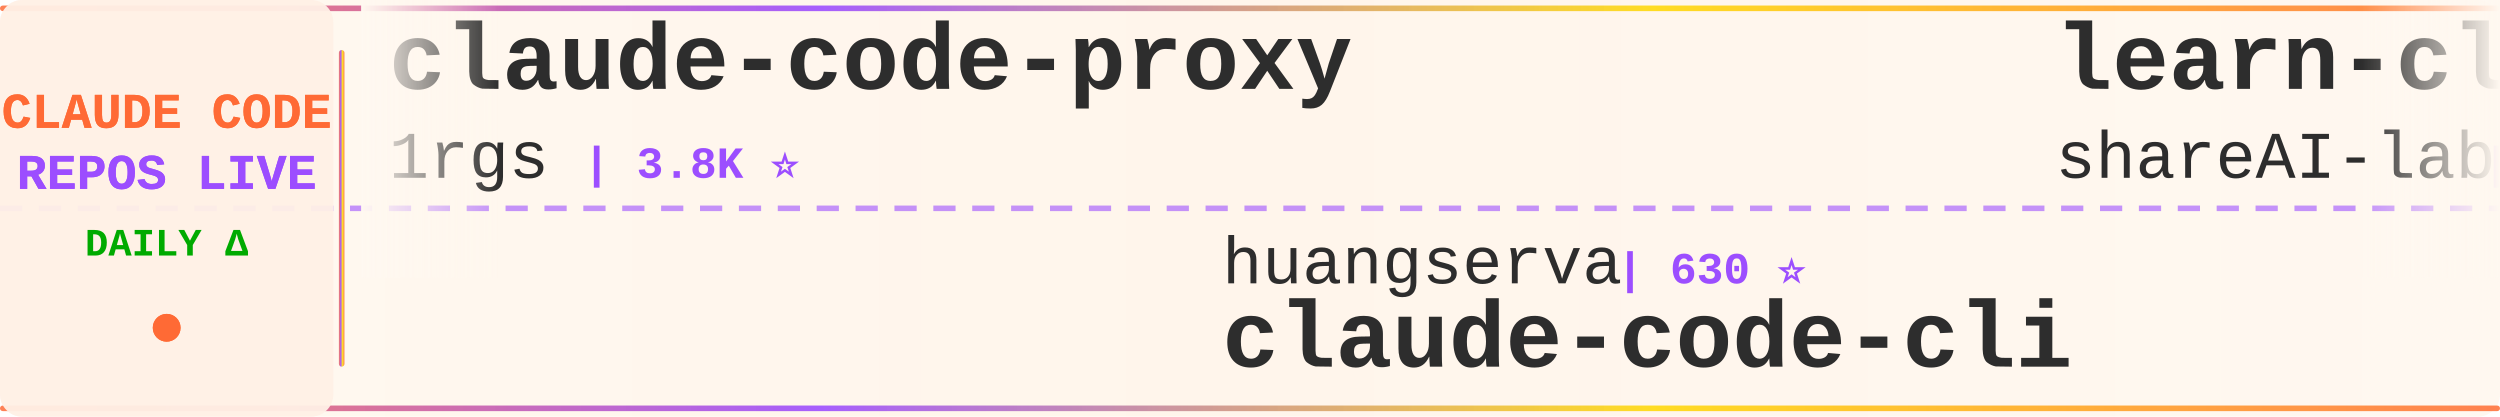
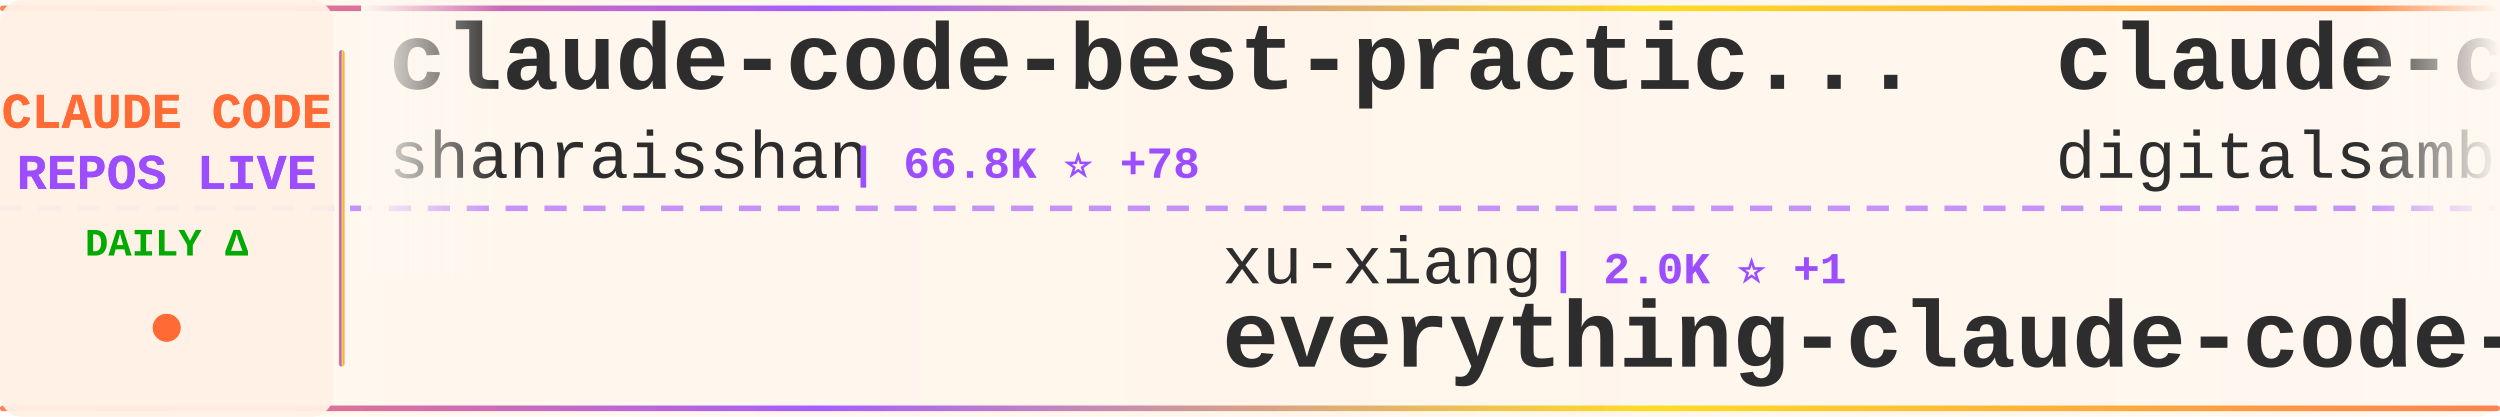
<svg xmlns="http://www.w3.org/2000/svg" width="900" height="150">
  <defs>
    <linearGradient id="tickerBg" x1="0%" y1="0%" x2="100%" y2="0%">
      <stop offset="0%" style="stop-color:#fff8f0;stop-opacity:0.98" />
      <stop offset="50%" style="stop-color:#fff5eb;stop-opacity:1" />
      <stop offset="100%" style="stop-color:#fff8f0;stop-opacity:0.98" />
    </linearGradient>
    <linearGradient id="borderGrad" x1="0%" y1="0%" x2="100%" y2="0%">
      <stop offset="0%" style="stop-color:#FF6B35;stop-opacity:0.85">
        <animate attributeName="stop-opacity" values="0.85;1;0.85" dur="2s" repeatCount="indefinite" />
      </stop>
      <stop offset="33%" style="stop-color:#9C4EFF;stop-opacity:0.9">
        <animate attributeName="stop-opacity" values="0.9;1;0.9" dur="2.2s" repeatCount="indefinite" />
      </stop>
      <stop offset="66%" style="stop-color:#FFD700;stop-opacity:0.85">
        <animate attributeName="stop-opacity" values="0.85;1;0.85" dur="1.8s" repeatCount="indefinite" />
      </stop>
      <stop offset="100%" style="stop-color:#FF6B35;stop-opacity:0.85">
        <animate attributeName="stop-opacity" values="0.85;1;0.85" dur="2s" repeatCount="indefinite" />
      </stop>
    </linearGradient>
    <filter id="textGlow">
      <feGaussianBlur stdDeviation="0.15" result="coloredBlur" />
      <feMerge>
        <feMergeNode in="coloredBlur" />
        <feMergeNode in="SourceGraphic" />
      </feMerge>
    </filter>
    <filter id="metricGlow">
      <feGaussianBlur stdDeviation="0.2" result="coloredBlur" />
      <feMerge>
        <feMergeNode in="coloredBlur" />
        <feMergeNode in="SourceGraphic" />
      </feMerge>
    </filter>
    <linearGradient id="leftFade" x1="0%" y1="0%" x2="100%" y2="0%">
      <stop offset="0%" style="stop-color:#fff8f0;stop-opacity:1" />
      <stop offset="100%" style="stop-color:#fff8f0;stop-opacity:0" />
    </linearGradient>
    <linearGradient id="rightFade" x1="0%" y1="0%" x2="100%" y2="0%">
      <stop offset="0%" style="stop-color:#fff8f0;stop-opacity:0" />
      <stop offset="100%" style="stop-color:#fff8f0;stop-opacity:1" />
    </linearGradient>
  </defs>
  <rect width="900" height="150" fill="url(#tickerBg)" rx="8" />
  <rect x="0" y="2" width="900" height="2" fill="url(#borderGrad)" rx="1" />
  <rect x="0" y="146" width="900" height="2" fill="url(#borderGrad)" rx="1" />
  <line x1="0" y1="75" x2="900" y2="75" stroke="#9C4EFF" stroke-width="2" stroke-dasharray="8 6" opacity="0.6" />
  <rect x="0" y="0" width="120" height="150" fill="#fff0e6" opacity="0.95" rx="8" />
  <text x="60" y="46" font-family="'Courier New', monospace" font-size="18" font-weight="bold" fill="#FF6B35" text-anchor="middle" filter="url(#textGlow)">
    CLAUDE CODE
  </text>
  <text x="60" y="68" font-family="'Courier New', monospace" font-size="18" font-weight="bold" fill="#9C4EFF" text-anchor="middle" filter="url(#textGlow)">
    REPOS LIVE
  </text>
  <text x="60" y="92" font-family="'Courier New', monospace" font-size="14" font-weight="bold" fill="#00aa00" text-anchor="middle">
    DAILY Δ
  </text>
  <circle cx="60" cy="118" r="5" fill="#FF6B35" filter="url(#metricGlow)">
    <animate attributeName="r" values="4;6;4" dur="1.5s" repeatCount="indefinite" />
    <animate attributeName="opacity" values="0.6;1;0.6" dur="1.5s" repeatCount="indefinite" />
  </circle>
  <rect x="122" y="18" width="2" height="114" fill="url(#borderGrad)" rx="1" />
  <clipPath id="tickerClip">
    <rect x="130" y="0" width="770" height="150" />
  </clipPath>
  <g clip-path="url(#tickerClip)">
    <g id="tickerItems">
      <animateTransform attributeName="transform" attributeType="XML" type="translate" from="0 0" to="-3000 0" dur="54s" repeatCount="indefinite" />
      <g transform="translate(0, 0)">
-         <text x="140" y="32" font-family="'Courier New', monospace" font-size="34" font-weight="bold" fill="#2d2d2d">claude-code-proxy</text>
-         <text x="140" y="64" font-family="'Courier New', monospace" font-size="24" font-weight="normal" fill="#2d2d2d" opacity="1.0">1rgs</text>
-         <text x="210" y="64" font-family="'Courier New', monospace" font-size="16" font-weight="bold" fill="#9C4EFF"> | 3.8K ⭐</text>
+         <text x="140" y="32" font-family="'Courier New', monospace" font-size="34" font-weight="bold" fill="#2d2d2d">claude-code-best-practic...</text>
+         <text x="140" y="64" font-family="'Courier New', monospace" font-size="24" font-weight="normal" fill="#2d2d2d" opacity="1.0">shanraisshan</text>
+         <text x="306" y="64" font-family="'Courier New', monospace" font-size="16" font-weight="bold" fill="#9C4EFF"> | 66.8K ⭐ +78</text>
      </g>
      <g transform="translate(300, 0)">
-         <text x="140" y="102" font-family="'Courier New', monospace" font-size="24" font-weight="normal" fill="#2d2d2d" opacity="1.0">huangserva</text>
-         <text x="282" y="102" font-family="'Courier New', monospace" font-size="16" font-weight="bold" fill="#9C4EFF"> | 630 ⭐</text>
-         <text x="140" y="132" font-family="'Courier New', monospace" font-size="34" font-weight="bold" fill="#2d2d2d">claude-code-cli</text>
+         <text x="140" y="102" font-family="'Courier New', monospace" font-size="24" font-weight="normal" fill="#2d2d2d" opacity="1.0">xu-xiang</text>
+         <text x="258" y="102" font-family="'Courier New', monospace" font-size="16" font-weight="bold" fill="#9C4EFF"> | 2.0K ⭐ +1</text>
+         <text x="140" y="132" font-family="'Courier New', monospace" font-size="34" font-weight="bold" fill="#2d2d2d">everything-claude-code-z...</text>
      </g>
      <g transform="translate(600, 0)">
-         <text x="140" y="32" font-family="'Courier New', monospace" font-size="34" font-weight="bold" fill="#2d2d2d">learn-claude-code</text>
-         <text x="140" y="64" font-family="'Courier New', monospace" font-size="24" font-weight="normal" fill="#2d2d2d" opacity="1.0">shareAI-lab</text>
-         <text x="294" y="64" font-family="'Courier New', monospace" font-size="16" font-weight="bold" fill="#9C4EFF"> | 77.8K ⭐ +5</text>
+         <text x="140" y="32" font-family="'Courier New', monospace" font-size="34" font-weight="bold" fill="#2d2d2d">claude-code-video-toolki...</text>
+         <text x="140" y="64" font-family="'Courier New', monospace" font-size="24" font-weight="normal" fill="#2d2d2d" opacity="1.0">digitalsamba</text>
+         <text x="306" y="64" font-family="'Courier New', monospace" font-size="16" font-weight="bold" fill="#9C4EFF"> | 2.2K ⭐ +1</text>
      </g>
      <g transform="translate(900, 0)">
-         <text x="140" y="102" font-family="'Courier New', monospace" font-size="24" font-weight="normal" fill="#2d2d2d" opacity="1.0">Yeachan-Heo</text>
-         <text x="294" y="102" font-family="'Courier New', monospace" font-size="16" font-weight="bold" fill="#9C4EFF"> | 39.4K ⭐ +10</text>
-         <text x="140" y="132" font-family="'Courier New', monospace" font-size="34" font-weight="bold" fill="#2d2d2d">oh-my-claudecode</text>
+         <text x="140" y="102" font-family="'Courier New', monospace" font-size="24" font-weight="normal" fill="#2d2d2d" opacity="1.0">1rgs</text>
+         <text x="210" y="102" font-family="'Courier New', monospace" font-size="16" font-weight="bold" fill="#9C4EFF"> | 3.8K ⭐</text>
+         <text x="140" y="132" font-family="'Courier New', monospace" font-size="34" font-weight="bold" fill="#2d2d2d">claude-code-proxy</text>
      </g>
      <g transform="translate(1200, 0)">
-         <text x="140" y="32" font-family="'Courier New', monospace" font-size="34" font-weight="bold" fill="#2d2d2d">claude-code-telegram</text>
-         <text x="140" y="64" font-family="'Courier New', monospace" font-size="24" font-weight="normal" fill="#2d2d2d" opacity="1.0">overwirehq</text>
-         <text x="282" y="64" font-family="'Courier New', monospace" font-size="16" font-weight="bold" fill="#9C4EFF"> | 2.8K ⭐</text>
+         <text x="140" y="32" font-family="'Courier New', monospace" font-size="34" font-weight="bold" fill="#2d2d2d">awesome-claude-code-tool...</text>
+         <text x="140" y="64" font-family="'Courier New', monospace" font-size="24" font-weight="normal" fill="#2d2d2d" opacity="1.0">rohitg00</text>
+         <text x="258" y="64" font-family="'Courier New', monospace" font-size="16" font-weight="bold" fill="#9C4EFF"> | 2.7K ⭐</text>
      </g>
      <g transform="translate(1500, 0)">
-         <text x="140" y="102" font-family="'Courier New', monospace" font-size="24" font-weight="normal" fill="#2d2d2d" opacity="1.0">wanshuiyin</text>
-         <text x="282" y="102" font-family="'Courier New', monospace" font-size="16" font-weight="bold" fill="#9C4EFF"> | 16.8K ⭐ +2</text>
-         <text x="140" y="132" font-family="'Courier New', monospace" font-size="34" font-weight="bold" fill="#2d2d2d">Auto-claude-code-researc...</text>
+         <text x="140" y="102" font-family="'Courier New', monospace" font-size="24" font-weight="normal" fill="#2d2d2d" opacity="1.0">SeemSeam</text>
+         <text x="258" y="102" font-family="'Courier New', monospace" font-size="16" font-weight="bold" fill="#9C4EFF"> | 3.5K ⭐</text>
+         <text x="140" y="132" font-family="'Courier New', monospace" font-size="34" font-weight="bold" fill="#2d2d2d">claude_codex_bridge</text>
      </g>
      <g transform="translate(1800, 0)">
-         <text x="140" y="32" font-family="'Courier New', monospace" font-size="34" font-weight="bold" fill="#2d2d2d">claude-code-book</text>
-         <text x="140" y="64" font-family="'Courier New', monospace" font-size="24" font-weight="normal" fill="#2d2d2d" opacity="1.0">lintsinghua</text>
-         <text x="294" y="64" font-family="'Courier New', monospace" font-size="16" font-weight="bold" fill="#9C4EFF"> | 4.3K ⭐</text>
+         <text x="140" y="32" font-family="'Courier New', monospace" font-size="34" font-weight="bold" fill="#2d2d2d">how-claude-code-works</text>
+         <text x="140" y="64" font-family="'Courier New', monospace" font-size="24" font-weight="normal" fill="#2d2d2d" opacity="1.0">Windy3f3f3f3f</text>
+         <text x="318" y="64" font-family="'Courier New', monospace" font-size="16" font-weight="bold" fill="#9C4EFF"> | 3.7K ⭐ +2</text>
      </g>
      <g transform="translate(2100, 0)">
-         <text x="140" y="102" font-family="'Courier New', monospace" font-size="24" font-weight="normal" fill="#2d2d2d" opacity="1.0">feiskyer</text>
-         <text x="258" y="102" font-family="'Courier New', monospace" font-size="16" font-weight="bold" fill="#9C4EFF"> | 1.7K ⭐ +1</text>
-         <text x="140" y="132" font-family="'Courier New', monospace" font-size="34" font-weight="bold" fill="#2d2d2d">claude-code-settings</text>
+         <text x="140" y="102" font-family="'Courier New', monospace" font-size="24" font-weight="normal" fill="#2d2d2d" opacity="1.0">OneRedOak</text>
+         <text x="270" y="102" font-family="'Courier New', monospace" font-size="16" font-weight="bold" fill="#9C4EFF"> | 3.9K ⭐</text>
+         <text x="140" y="132" font-family="'Courier New', monospace" font-size="34" font-weight="bold" fill="#2d2d2d">claude-code-workflows</text>
      </g>
      <g transform="translate(2400, 0)">
-         <text x="140" y="32" font-family="'Courier New', monospace" font-size="34" font-weight="bold" fill="#2d2d2d">ralph-claude-code</text>
-         <text x="140" y="64" font-family="'Courier New', monospace" font-size="24" font-weight="normal" fill="#2d2d2d" opacity="1.0">frankbria</text>
-         <text x="270" y="64" font-family="'Courier New', monospace" font-size="16" font-weight="bold" fill="#9C4EFF"> | 9.6K ⭐ +1</text>
+         <text x="140" y="32" font-family="'Courier New', monospace" font-size="34" font-weight="bold" fill="#2d2d2d">claude-code-spec-workflo...</text>
+         <text x="140" y="64" font-family="'Courier New', monospace" font-size="24" font-weight="normal" fill="#2d2d2d" opacity="1.0">Pimzino</text>
+         <text x="246" y="64" font-family="'Courier New', monospace" font-size="16" font-weight="bold" fill="#9C4EFF"> | 3.9K ⭐</text>
      </g>
      <g transform="translate(2700, 0)">
-         <text x="140" y="102" font-family="'Courier New', monospace" font-size="24" font-weight="normal" fill="#2d2d2d" opacity="1.0">shanraisshan</text>
-         <text x="306" y="102" font-family="'Courier New', monospace" font-size="16" font-weight="bold" fill="#9C4EFF"> | 66.7K ⭐ +20</text>
-         <text x="140" y="132" font-family="'Courier New', monospace" font-size="34" font-weight="bold" fill="#2d2d2d">claude-code-best-practic...</text>
+         <text x="140" y="102" font-family="'Courier New', monospace" font-size="24" font-weight="normal" fill="#2d2d2d" opacity="1.0">ChinaSiro</text>
+         <text x="270" y="102" font-family="'Courier New', monospace" font-size="16" font-weight="bold" fill="#9C4EFF"> | 9.7K ⭐ +1</text>
+         <text x="140" y="132" font-family="'Courier New', monospace" font-size="34" font-weight="bold" fill="#2d2d2d">claude-code-sourcemap</text>
      </g>
      <g transform="translate(3000, 0)">
-         <text x="140" y="32" font-family="'Courier New', monospace" font-size="34" font-weight="bold" fill="#2d2d2d">claude-code-proxy</text>
-         <text x="140" y="64" font-family="'Courier New', monospace" font-size="24" font-weight="normal" fill="#2d2d2d" opacity="1.0">1rgs</text>
-         <text x="210" y="64" font-family="'Courier New', monospace" font-size="16" font-weight="bold" fill="#9C4EFF"> | 3.8K ⭐</text>
+         <text x="140" y="32" font-family="'Courier New', monospace" font-size="34" font-weight="bold" fill="#2d2d2d">claude-code-best-practic...</text>
+         <text x="140" y="64" font-family="'Courier New', monospace" font-size="24" font-weight="normal" fill="#2d2d2d" opacity="1.0">shanraisshan</text>
+         <text x="306" y="64" font-family="'Courier New', monospace" font-size="16" font-weight="bold" fill="#9C4EFF"> | 66.8K ⭐ +78</text>
      </g>
      <g transform="translate(3300, 0)">
-         <text x="140" y="102" font-family="'Courier New', monospace" font-size="24" font-weight="normal" fill="#2d2d2d" opacity="1.0">huangserva</text>
-         <text x="282" y="102" font-family="'Courier New', monospace" font-size="16" font-weight="bold" fill="#9C4EFF"> | 630 ⭐</text>
-         <text x="140" y="132" font-family="'Courier New', monospace" font-size="34" font-weight="bold" fill="#2d2d2d">claude-code-cli</text>
+         <text x="140" y="102" font-family="'Courier New', monospace" font-size="24" font-weight="normal" fill="#2d2d2d" opacity="1.0">xu-xiang</text>
+         <text x="258" y="102" font-family="'Courier New', monospace" font-size="16" font-weight="bold" fill="#9C4EFF"> | 2.0K ⭐ +1</text>
+         <text x="140" y="132" font-family="'Courier New', monospace" font-size="34" font-weight="bold" fill="#2d2d2d">everything-claude-code-z...</text>
      </g>
      <g transform="translate(3600, 0)">
-         <text x="140" y="32" font-family="'Courier New', monospace" font-size="34" font-weight="bold" fill="#2d2d2d">learn-claude-code</text>
-         <text x="140" y="64" font-family="'Courier New', monospace" font-size="24" font-weight="normal" fill="#2d2d2d" opacity="1.0">shareAI-lab</text>
-         <text x="294" y="64" font-family="'Courier New', monospace" font-size="16" font-weight="bold" fill="#9C4EFF"> | 77.8K ⭐ +5</text>
+         <text x="140" y="32" font-family="'Courier New', monospace" font-size="34" font-weight="bold" fill="#2d2d2d">claude-code-video-toolki...</text>
+         <text x="140" y="64" font-family="'Courier New', monospace" font-size="24" font-weight="normal" fill="#2d2d2d" opacity="1.0">digitalsamba</text>
+         <text x="306" y="64" font-family="'Courier New', monospace" font-size="16" font-weight="bold" fill="#9C4EFF"> | 2.2K ⭐ +1</text>
      </g>
      <g transform="translate(3900, 0)">
-         <text x="140" y="102" font-family="'Courier New', monospace" font-size="24" font-weight="normal" fill="#2d2d2d" opacity="1.0">Yeachan-Heo</text>
-         <text x="294" y="102" font-family="'Courier New', monospace" font-size="16" font-weight="bold" fill="#9C4EFF"> | 39.4K ⭐ +10</text>
-         <text x="140" y="132" font-family="'Courier New', monospace" font-size="34" font-weight="bold" fill="#2d2d2d">oh-my-claudecode</text>
+         <text x="140" y="102" font-family="'Courier New', monospace" font-size="24" font-weight="normal" fill="#2d2d2d" opacity="1.0">1rgs</text>
+         <text x="210" y="102" font-family="'Courier New', monospace" font-size="16" font-weight="bold" fill="#9C4EFF"> | 3.8K ⭐</text>
+         <text x="140" y="132" font-family="'Courier New', monospace" font-size="34" font-weight="bold" fill="#2d2d2d">claude-code-proxy</text>
      </g>
    </g>
  </g>
  <rect x="130" y="0" width="50" height="100" fill="url(#leftFade)" />
  <rect x="850" y="0" width="50" height="100" fill="url(#rightFade)" />
</svg>
